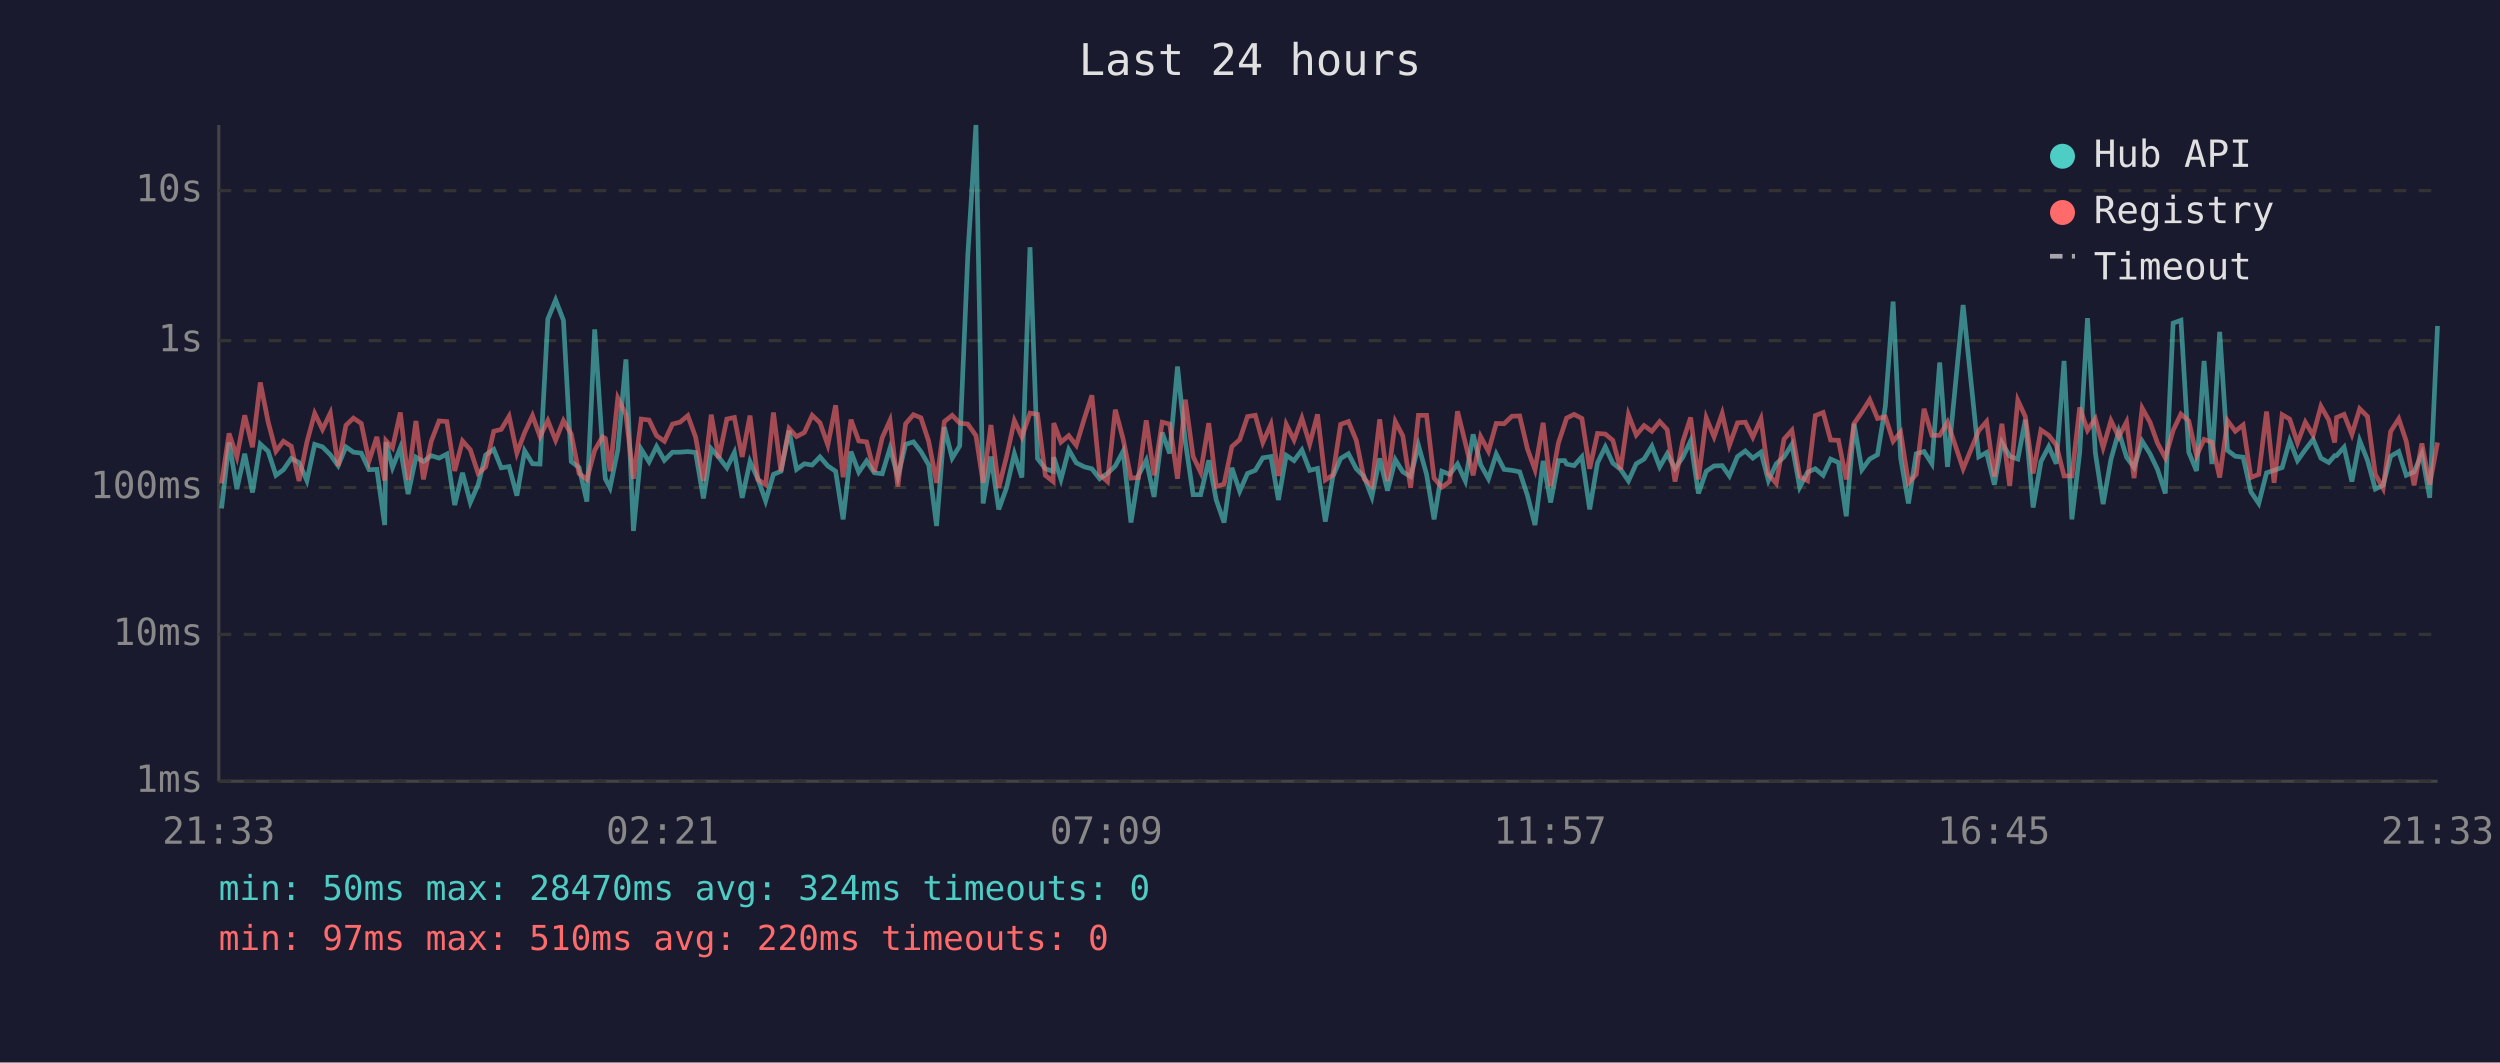
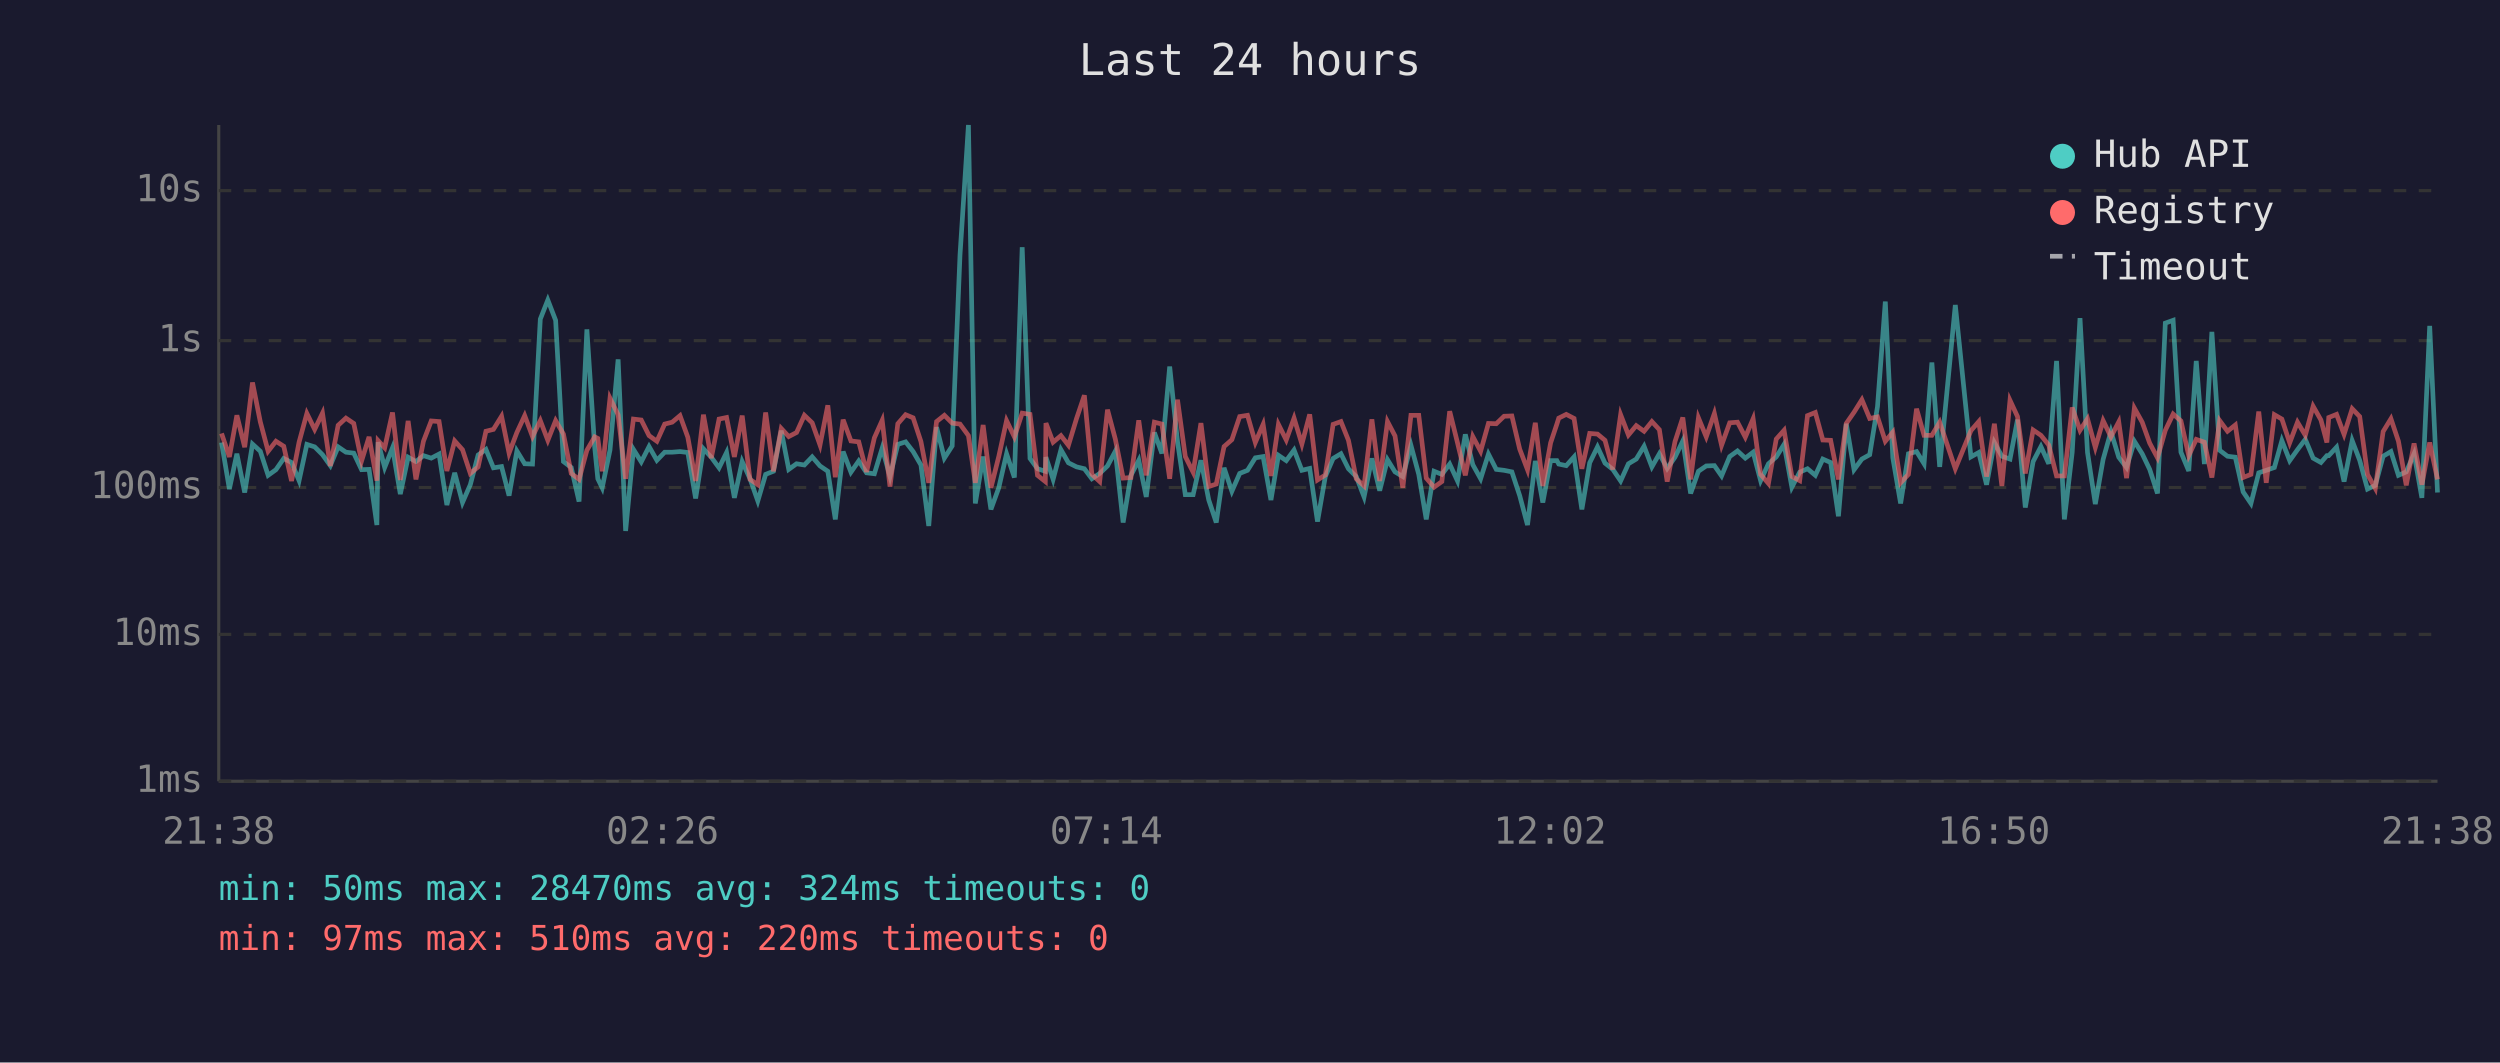
<svg xmlns="http://www.w3.org/2000/svg" viewBox="0 0 800 340" font-family="monospace" font-size="12">
  <rect width="800" height="340" fill="#1a1a2e" />
  <text x="400" y="24" fill="#e0e0e0" font-size="14" text-anchor="middle">Last 24 hours</text>
  <line x1="70" y1="40" x2="70" y2="250" stroke="#444" stroke-width="1" />
  <line x1="70" y1="250" x2="780" y2="250" stroke="#444" stroke-width="1" />
  <line x1="70" y1="250" x2="780" y2="250" stroke="#333" stroke-width="1" stroke-dasharray="4" />
  <text x="65" y="250" fill="#888" text-anchor="end" dominant-baseline="middle">1ms</text>
  <line x1="70" y1="203" x2="780" y2="203" stroke="#333" stroke-width="1" stroke-dasharray="4" />
  <text x="65" y="203" fill="#888" text-anchor="end" dominant-baseline="middle">10ms</text>
  <line x1="70" y1="156" x2="780" y2="156" stroke="#333" stroke-width="1" stroke-dasharray="4" />
  <text x="65" y="156" fill="#888" text-anchor="end" dominant-baseline="middle">100ms</text>
  <line x1="70" y1="109" x2="780" y2="109" stroke="#333" stroke-width="1" stroke-dasharray="4" />
  <text x="65" y="109" fill="#888" text-anchor="end" dominant-baseline="middle">1s</text>
  <line x1="70" y1="61" x2="780" y2="61" stroke="#333" stroke-width="1" stroke-dasharray="4" />
  <text x="65" y="61" fill="#888" text-anchor="end" dominant-baseline="middle">10s</text>
-   <text x="70" y="270" fill="#888" text-anchor="middle">21:33</text>
-   <text x="212" y="270" fill="#888" text-anchor="middle">02:21</text>
-   <text x="354" y="270" fill="#888" text-anchor="middle">07:09</text>
-   <text x="496" y="270" fill="#888" text-anchor="middle">11:57</text>
-   <text x="638" y="270" fill="#888" text-anchor="middle">16:45</text>
-   <text x="780" y="270" fill="#888" text-anchor="middle">21:33</text>
-   <polyline points="70.9,162.7 73.3,141.6 75.8,156.5 78.3,145.2 80.8,157.6 83.3,142.1 85.8,144.4 88.3,152.1 90.7,150.3 93.2,146.7 95.7,148.0 98.2,153.8 100.7,142.2 103.2,143.0 105.7,145.5 108.2,149.0 110.7,143.0 113.1,144.7 115.6,145.0 118.1,150.3 120.6,150.2 123.1,168.0 123.5,141.5 125.6,149.6 128.1,143.3 130.6,158.1 133.1,146.3 135.5,147.7 138.0,145.8 140.5,146.6 143.0,145.3 145.5,161.6 148.0,151.3 150.5,160.8 153.0,155.1 155.4,145.6 158.0,143.8 160.4,149.7 162.9,149.3 165.4,158.6 167.9,144.3 170.4,148.4 172.8,148.5 175.3,102.1 177.8,96.0 180.3,102.5 182.8,147.7 185.3,149.6 187.8,160.5 190.3,105.4 192.8,143.1 193.7,153.2 195.2,156.1 197.7,144.0 200.3,115.0 202.7,169.9 205.2,143.8 207.7,147.8 210.1,142.9 212.6,147.3 215.2,144.7 217.6,144.7 220.1,144.5 222.6,144.8 225.1,159.5 227.6,143.6 230.0,146.3 232.6,149.7 235.0,144.8 237.5,159.3 240.0,147.7 242.5,153.2 245.0,160.3 247.5,151.8 249.9,150.8 252.5,137.8 254.9,150.2 257.4,148.4 259.9,148.8 262.4,146.2 264.9,149.1 267.4,150.8 269.8,166.2 272.3,144.5 274.8,151.1 277.3,147.5 279.8,151.3 282.3,151.6 284.8,143.4 287.3,152.5 289.8,142.2 292.3,141.4 294.7,144.5 297.2,148.8 299.7,168.3 302.2,136.7 304.7,146.6 307.1,142.7 309.7,81.6 312.3,40.0 314.6,161.1 317.1,146.1 319.6,163.0 322.1,156.1 324.6,145.2 327.0,152.8 329.6,79.1 332.0,146.7 334.5,150.0 337.0,150.8 337.2,146.3 339.5,153.4 342.0,143.9 344.4,148.1 347.0,149.4 349.4,150.0 351.9,153.2 354.4,151.5 356.9,149.1 359.4,144.4 361.9,167.2 364.3,152.1 366.8,147.3 369.3,159.0 371.9,138.4 374.3,145.1 376.8,117.3 379.3,141.3 381.8,158.3 384.2,158.3 386.8,147.3 389.2,160.0 391.7,167.2 394.2,149.7 396.7,157.2 399.2,151.5 401.7,150.5 404.1,146.5 406.7,146.1 409.1,160.0 411.6,145.7 414.1,147.4 416.6,144.0 419.1,150.5 421.6,149.9 424.1,166.9 426.5,152.5 429.0,146.7 431.5,145.2 434.0,150.0 436.5,152.5 439.0,159.0 441.5,146.7 444.0,157.0 446.5,147.1 448.9,151.0 451.4,152.5 453.9,142.5 456.5,151.8 458.9,166.2 461.4,150.8 463.9,151.8 466.4,148.5 468.9,153.9 471.4,139.0 473.8,148.7 476.3,153.2 478.8,145.3 481.3,150.2 483.8,150.5 486.3,151.0 488.8,158.6 491.2,168.0 493.8,147.5 496.2,160.8 498.7,147.4 500.7,147.4 501.3,148.5 503.7,149.0 506.2,146.2 508.7,163.0 511.2,148.1 513.7,143.0 516.1,148.2 518.6,150.2 521.1,153.9 523.6,148.4 526.1,146.9 528.6,142.8 531.1,149.4 533.5,145.2 536.0,149.9 538.5,146.3 541.0,141.1 543.5,157.9 546.0,150.8 548.5,149.1 551.1,149.0 553.4,152.3 556.0,146.1 558.5,144.3 560.9,146.6 563.5,144.7 565.9,153.8 568.4,148.4 570.9,146.2 573.4,142.2 575.9,155.9 578.4,151.1 580.9,150.0 583.4,152.1 585.8,146.9 588.3,148.0 590.8,165.2 593.3,135.6 595.8,150.3 598.3,146.9 600.8,145.5 603.3,130.1 605.8,96.5 608.2,146.5 610.7,161.1 613.2,145.2 615.7,144.5 618.2,148.4 620.7,116.0 623.2,149.4 628.2,97.6 633.2,146.2 635.7,144.8 638.2,155.1 640.6,141.6 643.1,146.0 645.7,146.9 648.1,134.3 650.6,162.4 653.1,147.7 655.6,142.9 658.0,148.4 660.5,115.5 663.0,166.2 665.5,144.8 668.0,101.8 670.5,144.8 673.0,161.3 675.5,147.0 678.0,138.1 680.5,146.3 682.9,149.6 685.5,141.2 688.0,145.2 690.4,150.2 692.9,157.9 695.4,103.4 697.9,102.5 700.4,144.7 702.9,150.7 705.3,115.5 707.8,148.5 710.3,106.2 712.8,144.1 715.3,146.0 717.8,146.3 720.3,157.4 722.8,161.1 725.3,151.3 727.7,150.5 730.3,149.6 732.7,141.0 735.2,147.4 737.7,143.9 740.2,140.6 742.7,146.6 745.2,148.0 747.1,145.8 747.7,145.8 750.1,143.1 752.6,154.1 755.1,141.0 757.6,147.3 760.1,156.5 762.6,155.3 765.0,146.0 767.6,144.5 770.0,152.1 772.5,151.0 775.0,145.2 777.5,159.3 780.0,104.3" fill="none" stroke="#4ecdc4" stroke-width="1.5" opacity="0.6" />
-   <polyline points="70.9,154.7 73.3,138.7 75.8,146.2 78.3,132.9 80.8,143.1 83.3,122.4 85.8,135.0 88.3,144.4 90.7,141.2 93.2,142.8 95.7,153.9 98.2,141.5 100.7,132.3 103.2,137.4 105.7,132.2 108.2,149.1 110.7,136.1 113.1,133.8 115.6,135.5 118.1,147.5 120.6,139.8 123.1,153.8 123.5,141.0 125.6,143.3 128.1,132.0 130.6,153.6 133.1,134.7 135.5,153.4 138.0,141.2 140.5,134.7 143.0,134.9 145.5,150.7 148.0,141.1 150.5,143.9 153.0,151.5 155.4,149.4 158.0,138.0 160.4,137.4 162.9,133.2 165.4,145.0 167.9,138.4 170.4,133.0 172.8,139.7 175.3,134.6 177.8,140.9 180.3,134.6 182.8,138.9 185.3,151.5 187.8,153.4 190.3,144.1 192.8,139.8 193.7,140.3 195.2,150.8 197.7,127.4 200.3,132.7 202.7,153.2 205.2,134.1 207.7,134.4 210.1,139.4 212.6,141.2 215.2,135.7 217.6,135.1 220.1,133.0 222.6,139.9 225.1,153.9 227.6,132.7 230.0,146.6 232.6,134.1 235.0,133.6 237.5,146.2 240.0,133.0 242.5,153.4 245.0,155.1 247.5,132.0 249.9,150.8 252.5,137.1 254.9,139.7 257.4,138.4 259.9,132.9 262.4,135.3 264.9,142.4 267.4,129.7 269.8,152.7 272.3,134.3 274.8,141.1 277.3,141.4 279.8,151.0 282.3,140.1 284.8,134.5 287.3,155.7 289.8,135.6 292.3,132.7 294.7,133.7 297.2,141.3 299.7,154.5 302.2,134.9 304.7,132.9 307.1,135.4 309.7,135.7 312.3,139.4 314.6,154.5 317.1,136.0 319.6,156.1 322.1,146.1 324.6,134.6 327.0,139.8 329.6,132.2 332.0,132.6 334.5,152.1 337.0,154.1 337.2,135.4 339.5,141.5 342.0,139.4 344.4,142.5 347.0,133.9 349.4,126.5 351.9,151.8 354.4,154.1 356.9,131.1 359.4,140.5 361.9,153.0 364.3,152.8 366.8,134.5 369.3,152.1 371.9,135.1 374.3,135.7 376.8,153.2 379.3,127.9 381.8,146.1 384.2,151.1 386.8,135.4 389.2,155.7 391.7,154.9 394.2,142.9 396.7,140.7 399.2,133.3 401.7,132.9 404.1,141.6 406.7,135.8 409.1,152.3 411.6,135.8 414.1,140.8 416.6,133.8 419.1,142.1 421.6,132.6 424.1,153.6 426.5,152.0 429.0,135.8 431.5,134.9 434.0,140.9 436.5,153.2 439.0,155.5 441.5,134.2 444.0,153.9 446.5,134.9 448.9,139.5 451.4,156.1 453.9,132.9 456.5,132.9 458.9,153.0 461.4,155.9 463.9,154.1 466.4,131.6 468.9,141.7 471.4,152.1 473.8,139.7 476.3,144.4 478.8,135.5 481.3,135.6 483.8,133.2 486.3,133.1 488.8,143.7 491.2,150.3 493.8,135.3 496.2,155.5 498.7,141.7 500.7,135.7 501.3,133.8 503.7,132.6 506.2,133.9 508.7,150.0 511.2,138.7 513.7,138.9 516.1,140.9 518.6,150.2 521.1,132.7 523.6,139.2 526.1,136.2 528.6,138.0 531.1,134.9 533.5,137.5 536.0,154.1 538.5,141.3 541.0,133.6 543.5,153.4 546.0,133.7 548.5,139.8 551.1,132.3 553.4,142.5 556.0,135.3 558.5,135.1 560.9,139.9 563.5,134.0 565.9,151.8 568.4,154.7 570.9,140.5 573.4,137.7 575.9,152.5 578.4,153.8 580.9,133.0 583.4,132.0 585.8,140.8 588.3,140.9 590.8,153.4 593.3,135.5 595.8,131.9 598.3,127.9 600.8,133.9 603.3,133.4 605.8,141.2 608.2,138.3 610.7,154.5 613.2,151.8 615.7,130.8 618.2,139.3 620.7,139.3 623.2,135.1 628.2,150.0 633.2,137.8 635.7,134.9 638.2,152.5 640.6,135.6 643.1,155.5 645.7,128.1 648.1,133.3 650.6,151.5 653.1,137.6 655.6,139.3 658.0,142.4 660.5,152.3 663.0,152.3 665.5,130.4 668.0,137.7 670.5,134.0 673.0,143.2 675.5,134.6 678.0,139.8 680.5,135.0 682.9,153.0 685.5,130.6 688.0,135.1 690.4,141.8 692.9,146.5 695.4,137.7 697.9,132.5 700.4,134.7 702.9,145.8 705.3,140.6 707.8,141.5 710.3,152.8 712.8,134.6 715.3,138.0 717.8,136.0 720.3,152.8 722.8,151.8 725.3,131.7 727.7,154.5 730.3,132.7 732.7,134.1 735.2,141.7 737.7,135.1 740.2,139.3 742.7,130.0 745.2,134.4 747.1,141.6 747.7,133.6 750.1,132.6 752.6,139.0 755.1,130.8 757.6,133.3 760.1,151.8 762.6,156.3 765.0,138.1 767.6,134.0 770.0,141.2 772.5,155.3 775.0,141.9 777.5,155.1 780.0,141.6" fill="none" stroke="#ff6b6b" stroke-width="1.5" opacity="0.6" />
+   <text x="70" y="270" fill="#888" text-anchor="middle">21:38</text>
+   <text x="212" y="270" fill="#888" text-anchor="middle">02:26</text>
+   <text x="354" y="270" fill="#888" text-anchor="middle">07:14</text>
+   <text x="496" y="270" fill="#888" text-anchor="middle">12:02</text>
+   <text x="638" y="270" fill="#888" text-anchor="middle">16:50</text>
+   <text x="780" y="270" fill="#888" text-anchor="middle">21:38</text>
+   <polyline points="70.9,141.6 73.4,156.5 75.8,145.2 78.3,157.6 80.8,142.1 83.3,144.4 85.8,152.1 88.3,150.3 90.8,146.7 93.3,148.0 95.7,153.8 98.2,142.2 100.7,143.0 103.2,145.5 105.7,149.0 108.2,143.0 110.7,144.7 113.2,145.0 115.7,150.3 118.1,150.2 120.6,168.0 121.0,141.5 123.1,149.6 125.6,143.3 128.1,158.1 130.6,146.3 133.1,147.7 135.5,145.8 138.0,146.6 140.5,145.3 143.0,161.6 145.5,151.3 148.0,160.8 150.5,155.1 153.0,145.6 155.5,143.8 157.9,149.7 160.5,149.3 162.9,158.6 165.4,144.3 167.9,148.4 170.4,148.5 172.9,102.1 175.3,96.0 177.8,102.5 180.3,147.7 182.8,149.6 185.3,160.5 187.8,105.4 190.3,143.1 191.3,153.2 192.7,156.1 195.2,144.0 197.8,115.0 200.2,169.9 202.7,143.8 205.2,147.8 207.7,142.9 210.2,147.3 212.7,144.7 215.1,144.7 217.6,144.5 220.1,144.8 222.6,159.5 225.1,143.6 227.6,146.3 230.1,149.7 232.5,144.8 235.0,159.3 237.5,147.7 240.0,153.2 242.5,160.3 245.0,151.8 247.5,150.8 250.0,137.8 252.4,150.2 254.9,148.4 257.4,148.8 259.9,146.2 262.4,149.1 264.9,150.8 267.3,166.2 269.8,144.5 272.3,151.1 274.8,147.5 277.3,151.3 279.8,151.6 282.3,143.4 284.8,152.5 287.3,142.2 289.8,141.4 292.2,144.5 294.7,148.8 297.2,168.3 299.7,136.7 302.2,146.6 304.7,142.7 307.2,81.6 309.9,40.0 312.1,161.1 314.6,146.1 317.1,163.0 319.6,156.1 322.1,145.2 324.6,152.8 327.1,79.1 329.6,146.7 332.0,150.0 334.5,150.8 334.7,146.3 337.0,153.4 339.5,143.9 341.9,148.1 344.5,149.4 347.0,150.0 349.4,153.2 351.9,151.5 354.4,149.1 356.9,144.4 359.4,167.2 361.9,152.1 364.4,147.3 366.8,159.0 369.4,138.4 371.8,145.1 374.3,117.3 376.8,141.3 379.3,158.3 381.8,158.3 384.3,147.3 386.8,160.0 389.2,167.2 391.7,149.7 394.2,157.2 396.7,151.5 399.2,150.5 401.7,146.5 404.2,146.1 406.7,160.0 409.1,145.7 411.6,147.4 414.1,144.0 416.6,150.5 419.1,149.9 421.6,166.9 424.1,152.5 426.6,146.7 429.1,145.2 431.5,150.0 434.0,152.5 436.5,159.0 439.0,146.7 441.5,157.0 444.0,147.1 446.4,151.0 448.9,152.5 451.5,142.5 454.0,151.8 456.4,166.2 458.9,150.8 461.4,151.8 463.9,148.5 466.4,153.9 468.9,139.0 471.3,148.7 473.8,153.2 476.3,145.3 478.8,150.2 481.3,150.5 483.8,151.0 486.3,158.6 488.8,168.0 491.3,147.5 493.7,160.8 496.2,147.4 498.2,147.4 498.8,148.5 501.2,149.0 503.7,146.2 506.2,163.0 508.7,148.1 511.2,143.0 513.6,148.2 516.1,150.2 518.6,153.9 521.1,148.4 523.6,146.9 526.1,142.8 528.6,149.4 531.0,145.2 533.5,149.9 536.0,146.3 538.5,141.1 541.0,157.9 543.5,150.8 546.0,149.1 548.6,149.0 550.9,152.3 553.5,146.1 556.0,144.3 558.5,146.6 561.0,144.7 563.4,153.8 565.9,148.4 568.4,146.2 570.9,142.2 573.4,155.9 575.9,151.1 578.4,150.0 580.9,152.1 583.3,146.9 585.8,148.0 588.3,165.2 590.8,135.6 593.3,150.3 595.8,146.9 598.3,145.5 600.8,130.1 603.3,96.5 605.7,146.5 608.2,161.1 610.7,145.2 613.3,144.5 615.7,148.4 618.2,116.0 620.7,149.4 625.7,97.6 630.7,146.2 633.2,144.8 635.7,155.1 638.2,141.6 640.6,146.0 643.2,146.9 645.6,134.3 648.1,162.4 650.6,147.7 653.1,142.9 655.6,148.4 658.1,115.5 660.6,166.2 663.1,144.8 665.6,101.8 668.0,144.8 670.5,161.3 673.0,147.0 675.5,138.1 678.0,146.3 680.5,149.6 683.0,141.2 685.5,145.2 687.9,150.2 690.4,157.9 692.9,103.4 695.4,102.5 697.9,144.7 700.4,150.7 702.8,115.5 705.4,148.5 707.8,106.2 710.3,144.1 712.8,146.0 715.3,146.3 717.8,157.4 720.3,161.1 722.8,151.3 725.2,150.5 727.8,149.6 730.2,141.0 732.7,147.4 735.2,143.9 737.7,140.6 740.2,146.6 742.7,148.0 744.6,145.8 745.2,145.8 747.7,143.1 750.1,154.1 752.7,141.0 755.1,147.3 757.6,156.5 760.1,155.3 762.6,146.0 765.1,144.5 767.5,152.1 770.0,151.0 772.5,145.2 775.0,159.3 777.5,104.3 780.0,157.6" fill="none" stroke="#4ecdc4" stroke-width="1.5" opacity="0.6" />
+   <polyline points="70.9,138.7 73.4,146.2 75.8,132.9 78.3,143.1 80.8,122.4 83.3,135.0 85.8,144.4 88.3,141.2 90.8,142.8 93.3,153.9 95.7,141.5 98.2,132.3 100.7,137.4 103.2,132.2 105.7,149.1 108.2,136.1 110.7,133.8 113.2,135.5 115.7,147.5 118.1,139.8 120.6,153.8 121.0,141.0 123.1,143.3 125.6,132.0 128.1,153.6 130.6,134.7 133.1,153.4 135.5,141.2 138.0,134.7 140.5,134.9 143.0,150.7 145.5,141.1 148.0,143.9 150.5,151.5 153.0,149.4 155.5,138.0 157.9,137.4 160.5,133.2 162.9,145.0 165.4,138.4 167.9,133.0 170.4,139.7 172.9,134.6 175.3,140.9 177.8,134.6 180.3,138.9 182.8,151.5 185.3,153.4 187.8,144.1 190.3,139.8 191.3,140.3 192.7,150.8 195.2,127.4 197.8,132.7 200.2,153.2 202.7,134.1 205.2,134.4 207.7,139.4 210.2,141.2 212.7,135.7 215.1,135.1 217.6,133.0 220.1,139.9 222.6,153.9 225.1,132.7 227.6,146.6 230.1,134.1 232.5,133.6 235.0,146.2 237.5,133.0 240.0,153.4 242.5,155.1 245.0,132.0 247.5,150.8 250.0,137.1 252.4,139.7 254.9,138.4 257.4,132.9 259.9,135.3 262.4,142.4 264.9,129.7 267.3,152.7 269.8,134.3 272.3,141.1 274.8,141.4 277.3,151.0 279.8,140.1 282.3,134.5 284.8,155.7 287.3,135.6 289.8,132.7 292.2,133.7 294.7,141.3 297.2,154.5 299.7,134.9 302.2,132.9 304.7,135.4 307.2,135.7 309.9,139.4 312.1,154.5 314.6,136.0 317.1,156.1 319.6,146.1 322.1,134.6 324.6,139.8 327.1,132.2 329.6,132.6 332.0,152.1 334.5,154.1 334.7,135.4 337.0,141.5 339.5,139.4 341.9,142.5 344.5,133.9 347.0,126.5 349.4,151.8 351.9,154.1 354.4,131.1 356.9,140.5 359.4,153.0 361.9,152.8 364.4,134.5 366.8,152.1 369.4,135.1 371.8,135.7 374.3,153.2 376.8,127.9 379.3,146.1 381.8,151.1 384.3,135.4 386.8,155.7 389.2,154.9 391.7,142.9 394.2,140.7 396.7,133.3 399.2,132.9 401.7,141.6 404.2,135.8 406.7,152.3 409.1,135.8 411.6,140.8 414.1,133.8 416.6,142.1 419.1,132.6 421.6,153.6 424.1,152.0 426.6,135.8 429.1,134.9 431.5,140.9 434.0,153.2 436.5,155.5 439.0,134.2 441.5,153.9 444.0,134.9 446.4,139.5 448.9,156.1 451.5,132.9 454.0,132.9 456.4,153.0 458.9,155.9 461.4,154.1 463.9,131.6 466.4,141.7 468.9,152.1 471.3,139.7 473.8,144.4 476.3,135.5 478.8,135.6 481.3,133.2 483.8,133.1 486.3,143.7 488.8,150.3 491.3,135.3 493.7,155.5 496.2,141.7 498.2,135.7 498.8,133.8 501.2,132.6 503.7,133.9 506.2,150.0 508.7,138.7 511.2,138.9 513.6,140.9 516.1,150.2 518.6,132.7 521.1,139.2 523.6,136.2 526.1,138.0 528.6,134.9 531.0,137.5 533.5,154.1 536.0,141.3 538.5,133.6 541.0,153.4 543.5,133.7 546.0,139.8 548.6,132.3 550.9,142.5 553.5,135.3 556.0,135.1 558.5,139.9 561.0,134.0 563.4,151.8 565.9,154.7 568.4,140.5 570.9,137.7 573.4,152.5 575.9,153.8 578.4,133.0 580.9,132.0 583.3,140.8 585.8,140.9 588.3,153.4 590.8,135.5 593.3,131.9 595.8,127.9 598.3,133.9 600.8,133.4 603.3,141.2 605.7,138.3 608.2,154.5 610.7,151.8 613.3,130.8 615.7,139.3 618.2,139.3 620.7,135.1 625.7,150.0 630.7,137.8 633.2,134.9 635.7,152.5 638.2,135.6 640.6,155.5 643.2,128.1 645.6,133.3 648.1,151.5 650.6,137.6 653.1,139.3 655.6,142.4 658.1,152.3 660.6,152.3 663.1,130.4 665.6,137.7 668.0,134.0 670.5,143.2 673.0,134.6 675.5,139.8 678.0,135.0 680.5,153.0 683.0,130.6 685.5,135.1 687.9,141.8 690.4,146.5 692.9,137.7 695.4,132.5 697.9,134.7 700.4,145.8 702.8,140.6 705.4,141.5 707.8,152.8 710.3,134.6 712.8,138.0 715.3,136.0 717.8,152.8 720.3,151.8 722.8,131.7 725.2,154.5 727.8,132.7 730.2,134.1 732.7,141.7 735.2,135.1 737.7,139.3 740.2,130.0 742.7,134.4 744.6,141.6 745.2,133.6 747.7,132.6 750.1,139.0 752.7,130.8 755.1,133.3 757.6,151.8 760.1,156.3 762.6,138.1 765.1,134.0 767.5,141.2 770.0,155.3 772.5,141.9 775.0,155.1 777.5,141.6 780.0,153.4" fill="none" stroke="#ff6b6b" stroke-width="1.5" opacity="0.6" />
  <circle cx="660" cy="50" r="4" fill="#4ecdc4" />
  <text x="670" y="50" fill="#e0e0e0" dominant-baseline="middle">Hub API</text>
  <circle cx="660" cy="68" r="4" fill="#ff6b6b" />
  <text x="670" y="68" fill="#e0e0e0" dominant-baseline="middle">Registry</text>
  <line x1="656" y1="82" x2="664" y2="82" stroke="#e0e0e0" stroke-width="1.5" stroke-dasharray="4,3" opacity="0.7" />
  <text x="670" y="86" fill="#e0e0e0" dominant-baseline="middle">Timeout</text>
  <text x="70" y="288" fill="#4ecdc4" font-size="11">min: 50ms  max: 28470ms  avg: 324ms  timeouts: 0</text>
  <text x="70" y="304" fill="#ff6b6b" font-size="11">min: 97ms  max: 510ms  avg: 220ms  timeouts: 0</text>
</svg>
